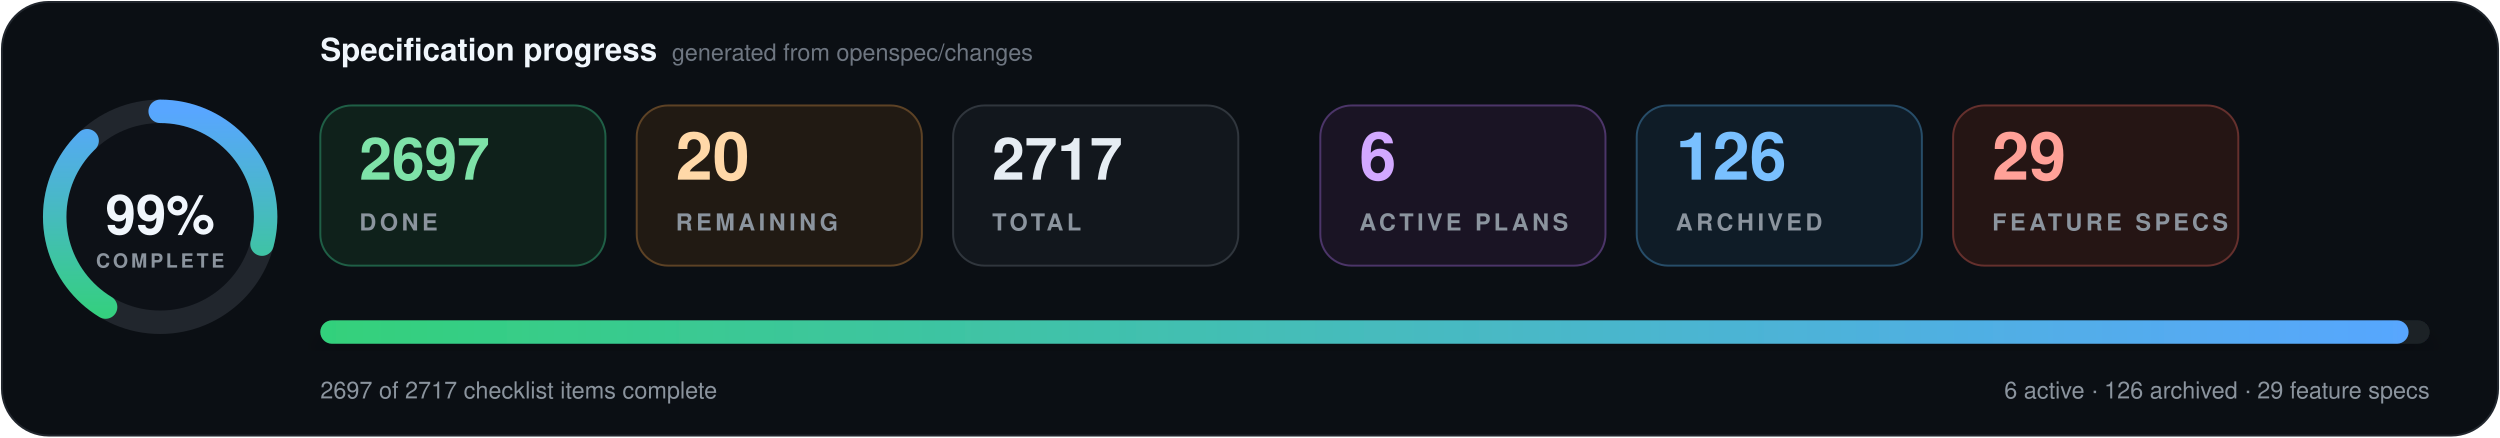
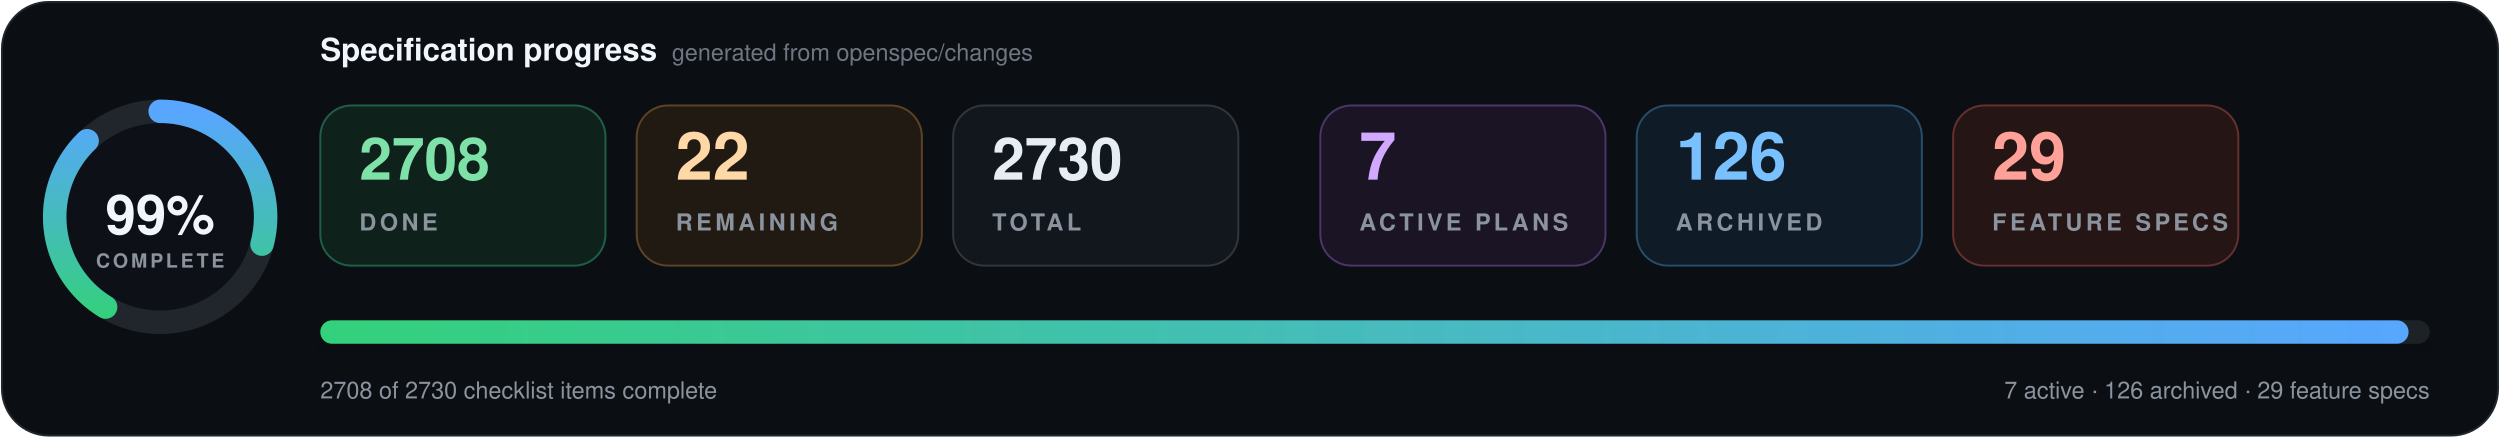
- <svg xmlns="http://www.w3.org/2000/svg" data-cache-version="1789450718" width="1280" height="224" viewBox="0 0 1280 224" role="img" aria-labelledby="title description" font-family="system-ui, -apple-system, BlinkMacSystemFont, 'Segoe UI', Helvetica, Arial, sans-serif" font-variant-numeric="tabular-nums">
+ <svg xmlns="http://www.w3.org/2000/svg" data-cache-version="1789471284" width="1280" height="224" viewBox="0 0 1280 224" role="img" aria-labelledby="title description" font-family="system-ui, -apple-system, BlinkMacSystemFont, 'Segoe UI', Helvetica, Arial, sans-serif" font-variant-numeric="tabular-nums">
  <defs>
    <linearGradient id="progress" x1="0" x2="1">
      <stop offset="0" stop-color="#33d17a" />
      <stop offset="1" stop-color="#58a6ff" />
    </linearGradient>
    <filter id="shadow" x="-10%" y="-20%" width="120%" height="150%">
      <feDropShadow dx="0" dy="7" stdDeviation="9" flood-color="#000" flood-opacity=".28" />
    </filter>
  </defs>
  <rect x="1" y="1" width="1278" height="222" rx="24" fill="#0b0f14" stroke="#21262d" />
  <g transform="translate(82 111)">
    <circle r="54" fill="#0d1117" stroke="#21262d" stroke-width="12" />
    <circle r="54" fill="none" stroke="url(#progress)" stroke-width="12" stroke-linecap="round" pathLength="100" stroke-dasharray="99 100" transform="rotate(-90)" />
    <text y="-1" text-anchor="middle" dominant-baseline="middle" fill="#f0f6fc" font-size="28" font-weight="800">99%</text>
    <text y="26" text-anchor="middle" fill="#8b949e" font-size="10" font-weight="700" letter-spacing="1.5">COMPLETE</text>
  </g>
  <text x="164" y="31" fill="#f0f6fc" font-size="16" font-weight="750">Specification progress</text>
  <text x="344" y="31" fill="#6e7681" font-size="12">generated from openspec/changes</text>
  <g transform="translate(164 54)">
    <rect width="146" height="82" rx="16" fill="#0f211b" stroke="#1f5f46" />
-     <text x="20" y="38" fill="#7ee2a8" font-size="30" font-weight="750">2697</text>
+     <text x="20" y="38" fill="#7ee2a8" font-size="30" font-weight="750">2708</text>
    <text x="20" y="64" fill="#8b949e" font-size="12" font-weight="700" letter-spacing="1.8">DONE</text>
  </g>
  <g transform="translate(326 54)">
    <rect width="146" height="82" rx="16" fill="#211a13" stroke="#5d4225" />
-     <text x="20" y="38" fill="#ffd8a8" font-size="34" font-weight="750">20</text>
+     <text x="20" y="38" fill="#ffd8a8" font-size="34" font-weight="750">22</text>
    <text x="20" y="64" fill="#8b949e" font-size="12" font-weight="700" letter-spacing="1.8">REMAINING</text>
  </g>
  <g transform="translate(488 54)">
    <rect width="146" height="82" rx="16" fill="#12171d" stroke="#30363d" />
-     <text x="20" y="38" fill="#e6edf3" font-size="30" font-weight="750">2717</text>
+     <text x="20" y="38" fill="#e6edf3" font-size="30" font-weight="750">2730</text>
    <text x="20" y="64" fill="#8b949e" font-size="12" font-weight="700" letter-spacing="1.8">TOTAL</text>
  </g>
  <g transform="translate(676 54)">
    <rect width="146" height="82" rx="16" fill="#1a1424" stroke="#4c3569" />
-     <text x="20" y="38" fill="#d2a8ff" font-size="34" font-weight="750">6</text>
+     <text x="20" y="38" fill="#d2a8ff" font-size="34" font-weight="750">7</text>
    <text x="20" y="64" fill="#8b949e" font-size="12" font-weight="700" letter-spacing="1.8">ACTIVE PLANS</text>
  </g>
  <g transform="translate(838 54)">
    <rect width="146" height="82" rx="16" fill="#0f1c27" stroke="#274d69" />
    <text x="20" y="38" fill="#79c0ff" font-size="34" font-weight="750">126</text>
    <text x="20" y="64" fill="#8b949e" font-size="12" font-weight="700" letter-spacing="1.8">ARCHIVED</text>
  </g>
  <g transform="translate(1000 54)">
    <rect width="146" height="82" rx="16" fill="#251514" stroke="#65302d" />
    <text x="20" y="38" fill="#ffa198" font-size="34" font-weight="750">29</text>
    <text x="20" y="64" fill="#8b949e" font-size="12" font-weight="700" letter-spacing="1.8">FEATURE SPECS</text>
  </g>
  <g filter="url(#shadow)">
    <rect x="164" y="164" width="1080" height="12" rx="6" fill="#1b2128" />
    <rect x="164" y="164" width="1069.2" height="12" rx="6" fill="url(#progress)" />
  </g>
-   <text x="164" y="204" fill="#8b949e" font-size="12">2697 of 2717 checklist items complete</text>
-   <text x="1244" y="204" text-anchor="end" fill="#8b949e" font-size="12">6 active · 126 archived · 29 feature specs</text>
+   <text x="164" y="204" fill="#8b949e" font-size="12">2708 of 2730 checklist items complete</text>
+   <text x="1244" y="204" text-anchor="end" fill="#8b949e" font-size="12">7 active · 126 archived · 29 feature specs</text>
</svg>
